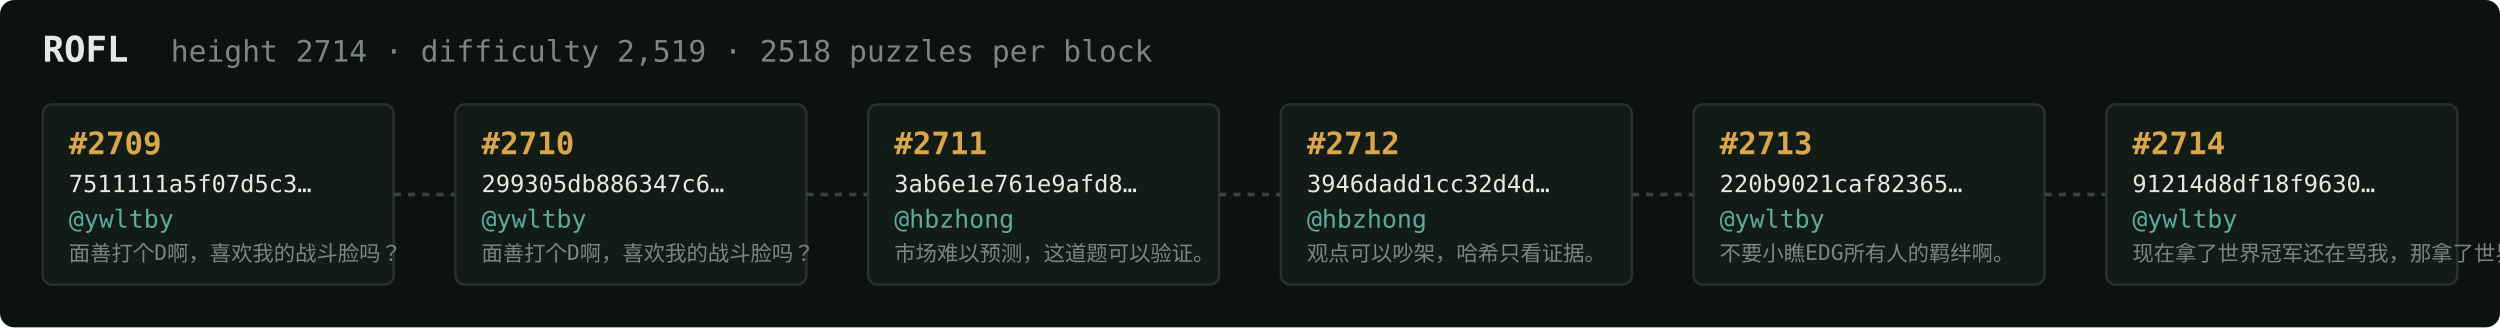
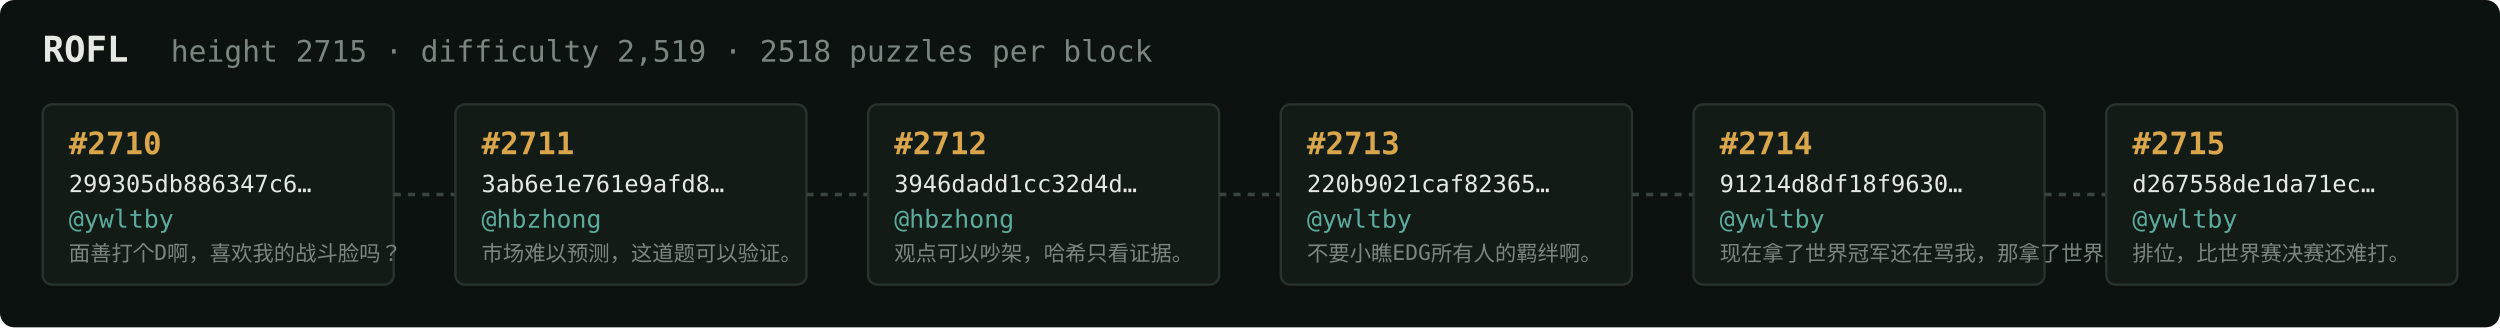
<svg xmlns="http://www.w3.org/2000/svg" width="1054" height="138" viewBox="0 0 1054 138" font-family="ui-monospace,SFMono-Regular,Menlo,monospace">
  <rect fill="#0c1210" width="1054" height="138" rx="6" />
  <text x="18" y="26" fill="#e5e9e3" font-size="15" font-weight="700">ROFL</text>
-   <text x="72" y="26" fill="#7a867f" font-size="12.5">height 2714 · difficulty 2,519 · 2518 puzzles per block</text>
+   <text x="72" y="26" fill="#7a867f" font-size="12.5">height 2715 · difficulty 2,519 · 2518 puzzles per block</text>
  <rect x="18" y="44" width="148" height="76" rx="4" fill="#131b17" stroke="#28332e" stroke-width="1" />
-   <text x="29" y="65" fill="#d9a64c" font-size="13" font-weight="700">#2709</text>
-   <text x="29" y="81" fill="#e5e9e3" font-size="10">7511111a5f07d5c3…</text>
+   <text x="29" y="65" fill="#d9a64c" font-size="13" font-weight="700">#2710</text>
+   <text x="29" y="81" fill="#e5e9e3" font-size="10">299305db886347c6…</text>
  <text x="29" y="96" fill="#5cab9b" font-size="10.5">@ywltby</text>
  <text x="29" y="110" fill="#7a867f" font-size="9">面善打个D啊，喜欢我的战斗脸吗？</text>
  <line x1="166" y1="82.0" x2="192" y2="82.0" stroke="#38443e" stroke-width="1.5" stroke-dasharray="3 3" />
  <rect x="192" y="44" width="148" height="76" rx="4" fill="#131b17" stroke="#28332e" stroke-width="1" />
-   <text x="203" y="65" fill="#d9a64c" font-size="13" font-weight="700">#2710</text>
-   <text x="203" y="81" fill="#e5e9e3" font-size="10">299305db886347c6…</text>
-   <text x="203" y="96" fill="#5cab9b" font-size="10.5">@ywltby</text>
-   <text x="203" y="110" fill="#7a867f" font-size="9">面善打个D啊，喜欢我的战斗脸吗？</text>
+   <text x="203" y="65" fill="#d9a64c" font-size="13" font-weight="700">#2711</text>
+   <text x="203" y="81" fill="#e5e9e3" font-size="10">3ab6e1e761e9afd8…</text>
+   <text x="203" y="96" fill="#5cab9b" font-size="10.5">@hbzhong</text>
+   <text x="203" y="110" fill="#7a867f" font-size="9">市场难以预测，这道题可以验证。</text>
  <line x1="340" y1="82.0" x2="366" y2="82.0" stroke="#38443e" stroke-width="1.5" stroke-dasharray="3 3" />
  <rect x="366" y="44" width="148" height="76" rx="4" fill="#131b17" stroke="#28332e" stroke-width="1" />
-   <text x="377" y="65" fill="#d9a64c" font-size="13" font-weight="700">#2711</text>
-   <text x="377" y="81" fill="#e5e9e3" font-size="10">3ab6e1e761e9afd8…</text>
+   <text x="377" y="65" fill="#d9a64c" font-size="13" font-weight="700">#2712</text>
+   <text x="377" y="81" fill="#e5e9e3" font-size="10">3946dadd1cc32d4d…</text>
  <text x="377" y="96" fill="#5cab9b" font-size="10.5">@hbzhong</text>
-   <text x="377" y="110" fill="#7a867f" font-size="9">市场难以预测，这道题可以验证。</text>
+   <text x="377" y="110" fill="#7a867f" font-size="9">观点可以吵架，哈希只看证据。</text>
  <line x1="514" y1="82.0" x2="540" y2="82.0" stroke="#38443e" stroke-width="1.5" stroke-dasharray="3 3" />
  <rect x="540" y="44" width="148" height="76" rx="4" fill="#131b17" stroke="#28332e" stroke-width="1" />
-   <text x="551" y="65" fill="#d9a64c" font-size="13" font-weight="700">#2712</text>
-   <text x="551" y="81" fill="#e5e9e3" font-size="10">3946dadd1cc32d4d…</text>
-   <text x="551" y="96" fill="#5cab9b" font-size="10.5">@hbzhong</text>
-   <text x="551" y="110" fill="#7a867f" font-size="9">观点可以吵架，哈希只看证据。</text>
+   <text x="551" y="65" fill="#d9a64c" font-size="13" font-weight="700">#2713</text>
+   <text x="551" y="81" fill="#e5e9e3" font-size="10">220b9021caf82365…</text>
+   <text x="551" y="96" fill="#5cab9b" font-size="10.5">@ywltby</text>
+   <text x="551" y="110" fill="#7a867f" font-size="9">不要小瞧EDG所有人的羁绊啊。</text>
  <line x1="688" y1="82.0" x2="714" y2="82.0" stroke="#38443e" stroke-width="1.5" stroke-dasharray="3 3" />
  <rect x="714" y="44" width="148" height="76" rx="4" fill="#131b17" stroke="#28332e" stroke-width="1" />
-   <text x="725" y="65" fill="#d9a64c" font-size="13" font-weight="700">#2713</text>
-   <text x="725" y="81" fill="#e5e9e3" font-size="10">220b9021caf82365…</text>
+   <text x="725" y="65" fill="#d9a64c" font-size="13" font-weight="700">#2714</text>
+   <text x="725" y="81" fill="#e5e9e3" font-size="10">91214d8df18f9630…</text>
  <text x="725" y="96" fill="#5cab9b" font-size="10.5">@ywltby</text>
-   <text x="725" y="110" fill="#7a867f" font-size="9">不要小瞧EDG所有人的羁绊啊。</text>
+   <text x="725" y="110" fill="#7a867f" font-size="9">现在拿了世界冠军还在骂我，那拿了世界冠军有…</text>
  <line x1="862" y1="82.0" x2="888" y2="82.0" stroke="#38443e" stroke-width="1.5" stroke-dasharray="3 3" />
  <rect x="888" y="44" width="148" height="76" rx="4" fill="#131b17" stroke="#28332e" stroke-width="1" />
-   <text x="899" y="65" fill="#d9a64c" font-size="13" font-weight="700">#2714</text>
-   <text x="899" y="81" fill="#e5e9e3" font-size="10">91214d8df18f9630…</text>
+   <text x="899" y="65" fill="#d9a64c" font-size="13" font-weight="700">#2715</text>
+   <text x="899" y="81" fill="#e5e9e3" font-size="10">d267558de1da71ec…</text>
  <text x="899" y="96" fill="#5cab9b" font-size="10.5">@ywltby</text>
-   <text x="899" y="110" fill="#7a867f" font-size="9">现在拿了世界冠军还在骂我，那拿了世界冠军有…</text>
+   <text x="899" y="110" fill="#7a867f" font-size="9">排位，比世界赛决赛还难打。</text>
</svg>
